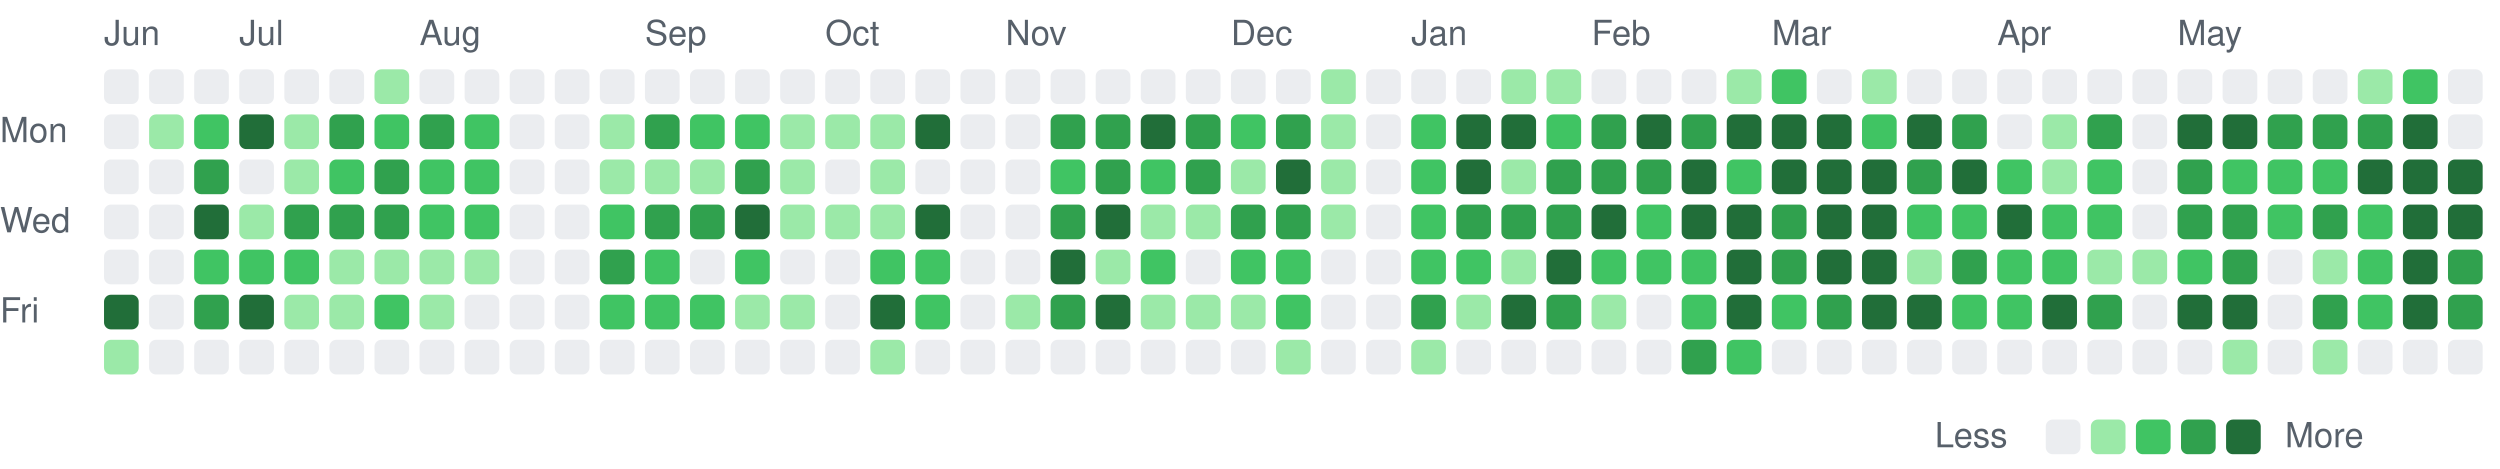
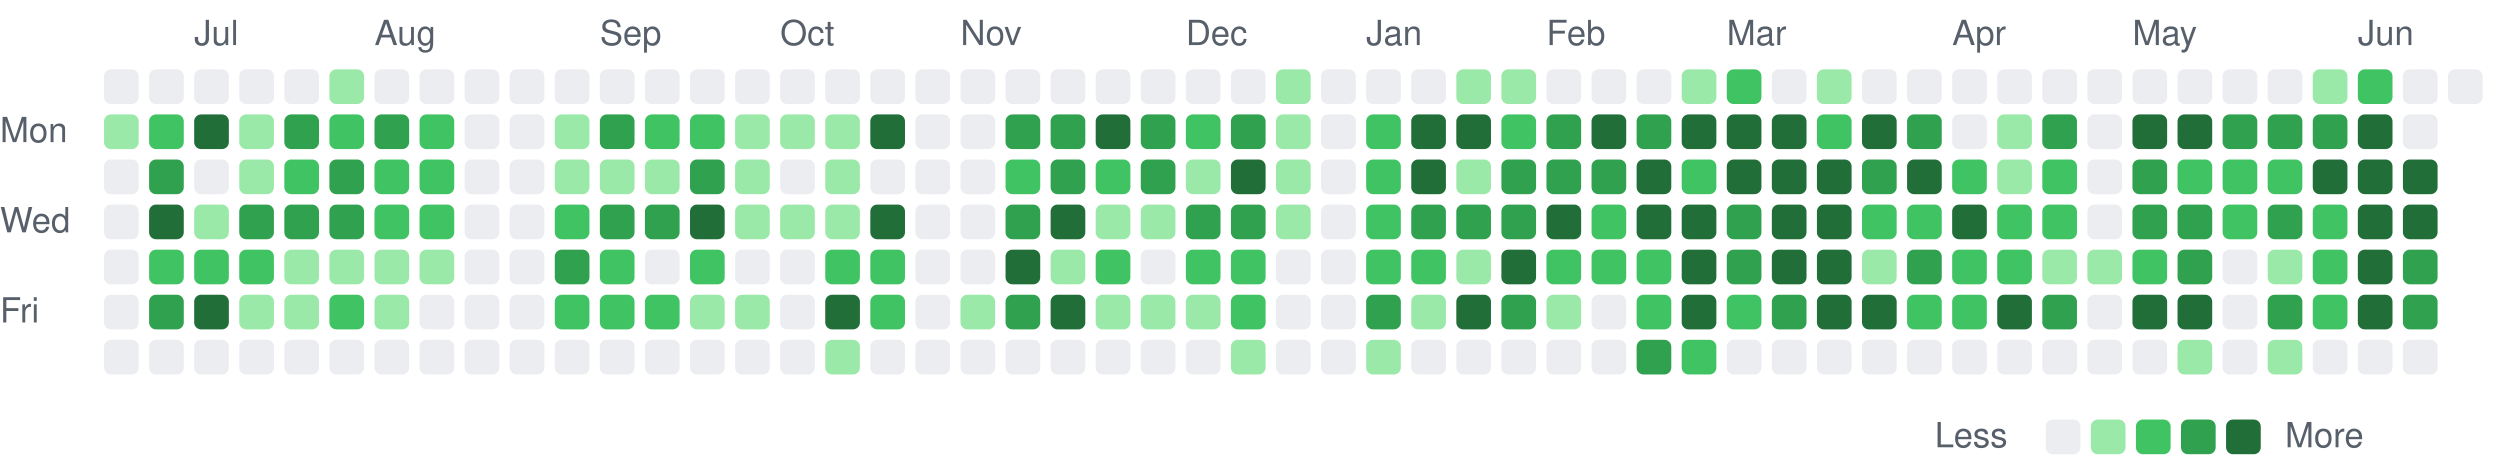
<svg xmlns="http://www.w3.org/2000/svg" viewBox="0 0 721 135" width="721" height="135" role="img" aria-label="Combined GitHub and GitLab contributions over the last year">
  <style>
text { font: 10px -apple-system, BlinkMacSystemFont, 'Segoe UI', Helvetica, Arial, sans-serif; fill: #57606a; }
.c0 { fill: #ebedf0; }
.c1 { fill: #9be9a8; }
.c2 { fill: #40c463; }
.c3 { fill: #30a14e; }
.c4 { fill: #216e39; }
@media (prefers-color-scheme: dark) {
text { fill: #acacac; }
.c0 { fill: #373737; }
.c1 { fill: #0e4429; }
.c2 { fill: #006d32; }
.c3 { fill: #26a641; }
.c4 { fill: #39d353; }
}
</style>
-   <text x="30" y="13">Jun</text>
-   <text x="69" y="13">Jul</text>
-   <text x="121" y="13">Aug</text>
-   <text x="186" y="13">Sep</text>
-   <text x="238" y="13">Oct</text>
-   <text x="290" y="13">Nov</text>
-   <text x="355" y="13">Dec</text>
-   <text x="407" y="13">Jan</text>
-   <text x="459" y="13">Feb</text>
-   <text x="511" y="13">Mar</text>
-   <text x="576" y="13">Apr</text>
-   <text x="628" y="13">May</text>
+   <text x="56" y="13">Jul</text>
+   <text x="108" y="13">Aug</text>
+   <text x="173" y="13">Sep</text>
+   <text x="225" y="13">Oct</text>
+   <text x="277" y="13">Nov</text>
+   <text x="342" y="13">Dec</text>
+   <text x="394" y="13">Jan</text>
+   <text x="446" y="13">Feb</text>
+   <text x="498" y="13">Mar</text>
+   <text x="563" y="13">Apr</text>
+   <text x="615" y="13">May</text>
+   <text x="680" y="13">Jun</text>
  <text x="0" y="41">Mon</text>
  <text x="0" y="67">Wed</text>
  <text x="0" y="93">Fri</text>
  <rect class="c0" x="30" y="20" width="10" height="10" rx="2" />
-   <rect class="c0" x="30" y="33" width="10" height="10" rx="2" />
+   <rect class="c1" x="30" y="33" width="10" height="10" rx="2" />
  <rect class="c0" x="30" y="46" width="10" height="10" rx="2" />
  <rect class="c0" x="30" y="59" width="10" height="10" rx="2" />
  <rect class="c0" x="30" y="72" width="10" height="10" rx="2" />
-   <rect class="c4" x="30" y="85" width="10" height="10" rx="2" />
-   <rect class="c1" x="30" y="98" width="10" height="10" rx="2" />
+   <rect class="c0" x="30" y="85" width="10" height="10" rx="2" />
+   <rect class="c0" x="30" y="98" width="10" height="10" rx="2" />
  <rect class="c0" x="43" y="20" width="10" height="10" rx="2" />
-   <rect class="c1" x="43" y="33" width="10" height="10" rx="2" />
-   <rect class="c0" x="43" y="46" width="10" height="10" rx="2" />
-   <rect class="c0" x="43" y="59" width="10" height="10" rx="2" />
-   <rect class="c0" x="43" y="72" width="10" height="10" rx="2" />
-   <rect class="c0" x="43" y="85" width="10" height="10" rx="2" />
+   <rect class="c2" x="43" y="33" width="10" height="10" rx="2" />
+   <rect class="c3" x="43" y="46" width="10" height="10" rx="2" />
+   <rect class="c4" x="43" y="59" width="10" height="10" rx="2" />
+   <rect class="c2" x="43" y="72" width="10" height="10" rx="2" />
+   <rect class="c3" x="43" y="85" width="10" height="10" rx="2" />
  <rect class="c0" x="43" y="98" width="10" height="10" rx="2" />
  <rect class="c0" x="56" y="20" width="10" height="10" rx="2" />
-   <rect class="c2" x="56" y="33" width="10" height="10" rx="2" />
-   <rect class="c3" x="56" y="46" width="10" height="10" rx="2" />
-   <rect class="c4" x="56" y="59" width="10" height="10" rx="2" />
+   <rect class="c4" x="56" y="33" width="10" height="10" rx="2" />
+   <rect class="c0" x="56" y="46" width="10" height="10" rx="2" />
+   <rect class="c1" x="56" y="59" width="10" height="10" rx="2" />
  <rect class="c2" x="56" y="72" width="10" height="10" rx="2" />
-   <rect class="c3" x="56" y="85" width="10" height="10" rx="2" />
+   <rect class="c4" x="56" y="85" width="10" height="10" rx="2" />
  <rect class="c0" x="56" y="98" width="10" height="10" rx="2" />
  <rect class="c0" x="69" y="20" width="10" height="10" rx="2" />
-   <rect class="c4" x="69" y="33" width="10" height="10" rx="2" />
-   <rect class="c0" x="69" y="46" width="10" height="10" rx="2" />
-   <rect class="c1" x="69" y="59" width="10" height="10" rx="2" />
+   <rect class="c1" x="69" y="33" width="10" height="10" rx="2" />
+   <rect class="c1" x="69" y="46" width="10" height="10" rx="2" />
+   <rect class="c3" x="69" y="59" width="10" height="10" rx="2" />
  <rect class="c2" x="69" y="72" width="10" height="10" rx="2" />
-   <rect class="c4" x="69" y="85" width="10" height="10" rx="2" />
+   <rect class="c1" x="69" y="85" width="10" height="10" rx="2" />
  <rect class="c0" x="69" y="98" width="10" height="10" rx="2" />
  <rect class="c0" x="82" y="20" width="10" height="10" rx="2" />
-   <rect class="c1" x="82" y="33" width="10" height="10" rx="2" />
-   <rect class="c1" x="82" y="46" width="10" height="10" rx="2" />
+   <rect class="c3" x="82" y="33" width="10" height="10" rx="2" />
+   <rect class="c2" x="82" y="46" width="10" height="10" rx="2" />
  <rect class="c3" x="82" y="59" width="10" height="10" rx="2" />
-   <rect class="c2" x="82" y="72" width="10" height="10" rx="2" />
+   <rect class="c1" x="82" y="72" width="10" height="10" rx="2" />
  <rect class="c1" x="82" y="85" width="10" height="10" rx="2" />
  <rect class="c0" x="82" y="98" width="10" height="10" rx="2" />
-   <rect class="c0" x="95" y="20" width="10" height="10" rx="2" />
-   <rect class="c3" x="95" y="33" width="10" height="10" rx="2" />
-   <rect class="c2" x="95" y="46" width="10" height="10" rx="2" />
+   <rect class="c1" x="95" y="20" width="10" height="10" rx="2" />
+   <rect class="c2" x="95" y="33" width="10" height="10" rx="2" />
+   <rect class="c3" x="95" y="46" width="10" height="10" rx="2" />
  <rect class="c3" x="95" y="59" width="10" height="10" rx="2" />
  <rect class="c1" x="95" y="72" width="10" height="10" rx="2" />
-   <rect class="c1" x="95" y="85" width="10" height="10" rx="2" />
+   <rect class="c2" x="95" y="85" width="10" height="10" rx="2" />
  <rect class="c0" x="95" y="98" width="10" height="10" rx="2" />
-   <rect class="c1" x="108" y="20" width="10" height="10" rx="2" />
-   <rect class="c2" x="108" y="33" width="10" height="10" rx="2" />
-   <rect class="c3" x="108" y="46" width="10" height="10" rx="2" />
-   <rect class="c3" x="108" y="59" width="10" height="10" rx="2" />
+   <rect class="c0" x="108" y="20" width="10" height="10" rx="2" />
+   <rect class="c3" x="108" y="33" width="10" height="10" rx="2" />
+   <rect class="c2" x="108" y="46" width="10" height="10" rx="2" />
+   <rect class="c2" x="108" y="59" width="10" height="10" rx="2" />
  <rect class="c1" x="108" y="72" width="10" height="10" rx="2" />
-   <rect class="c2" x="108" y="85" width="10" height="10" rx="2" />
+   <rect class="c1" x="108" y="85" width="10" height="10" rx="2" />
  <rect class="c0" x="108" y="98" width="10" height="10" rx="2" />
  <rect class="c0" x="121" y="20" width="10" height="10" rx="2" />
-   <rect class="c3" x="121" y="33" width="10" height="10" rx="2" />
+   <rect class="c2" x="121" y="33" width="10" height="10" rx="2" />
  <rect class="c2" x="121" y="46" width="10" height="10" rx="2" />
  <rect class="c2" x="121" y="59" width="10" height="10" rx="2" />
  <rect class="c1" x="121" y="72" width="10" height="10" rx="2" />
-   <rect class="c1" x="121" y="85" width="10" height="10" rx="2" />
+   <rect class="c0" x="121" y="85" width="10" height="10" rx="2" />
  <rect class="c0" x="121" y="98" width="10" height="10" rx="2" />
  <rect class="c0" x="134" y="20" width="10" height="10" rx="2" />
-   <rect class="c2" x="134" y="33" width="10" height="10" rx="2" />
-   <rect class="c2" x="134" y="46" width="10" height="10" rx="2" />
-   <rect class="c2" x="134" y="59" width="10" height="10" rx="2" />
-   <rect class="c1" x="134" y="72" width="10" height="10" rx="2" />
+   <rect class="c0" x="134" y="33" width="10" height="10" rx="2" />
+   <rect class="c0" x="134" y="46" width="10" height="10" rx="2" />
+   <rect class="c0" x="134" y="59" width="10" height="10" rx="2" />
+   <rect class="c0" x="134" y="72" width="10" height="10" rx="2" />
  <rect class="c0" x="134" y="85" width="10" height="10" rx="2" />
  <rect class="c0" x="134" y="98" width="10" height="10" rx="2" />
  <rect class="c0" x="147" y="20" width="10" height="10" rx="2" />
  <rect class="c0" x="147" y="33" width="10" height="10" rx="2" />
  <rect class="c0" x="147" y="46" width="10" height="10" rx="2" />
  <rect class="c0" x="147" y="59" width="10" height="10" rx="2" />
  <rect class="c0" x="147" y="72" width="10" height="10" rx="2" />
  <rect class="c0" x="147" y="85" width="10" height="10" rx="2" />
  <rect class="c0" x="147" y="98" width="10" height="10" rx="2" />
  <rect class="c0" x="160" y="20" width="10" height="10" rx="2" />
-   <rect class="c0" x="160" y="33" width="10" height="10" rx="2" />
-   <rect class="c0" x="160" y="46" width="10" height="10" rx="2" />
-   <rect class="c0" x="160" y="59" width="10" height="10" rx="2" />
-   <rect class="c0" x="160" y="72" width="10" height="10" rx="2" />
-   <rect class="c0" x="160" y="85" width="10" height="10" rx="2" />
+   <rect class="c1" x="160" y="33" width="10" height="10" rx="2" />
+   <rect class="c1" x="160" y="46" width="10" height="10" rx="2" />
+   <rect class="c2" x="160" y="59" width="10" height="10" rx="2" />
+   <rect class="c3" x="160" y="72" width="10" height="10" rx="2" />
+   <rect class="c2" x="160" y="85" width="10" height="10" rx="2" />
  <rect class="c0" x="160" y="98" width="10" height="10" rx="2" />
  <rect class="c0" x="173" y="20" width="10" height="10" rx="2" />
-   <rect class="c1" x="173" y="33" width="10" height="10" rx="2" />
+   <rect class="c3" x="173" y="33" width="10" height="10" rx="2" />
  <rect class="c1" x="173" y="46" width="10" height="10" rx="2" />
-   <rect class="c2" x="173" y="59" width="10" height="10" rx="2" />
-   <rect class="c3" x="173" y="72" width="10" height="10" rx="2" />
+   <rect class="c3" x="173" y="59" width="10" height="10" rx="2" />
+   <rect class="c2" x="173" y="72" width="10" height="10" rx="2" />
  <rect class="c2" x="173" y="85" width="10" height="10" rx="2" />
  <rect class="c0" x="173" y="98" width="10" height="10" rx="2" />
  <rect class="c0" x="186" y="20" width="10" height="10" rx="2" />
-   <rect class="c3" x="186" y="33" width="10" height="10" rx="2" />
+   <rect class="c2" x="186" y="33" width="10" height="10" rx="2" />
  <rect class="c1" x="186" y="46" width="10" height="10" rx="2" />
  <rect class="c3" x="186" y="59" width="10" height="10" rx="2" />
-   <rect class="c2" x="186" y="72" width="10" height="10" rx="2" />
+   <rect class="c0" x="186" y="72" width="10" height="10" rx="2" />
  <rect class="c2" x="186" y="85" width="10" height="10" rx="2" />
  <rect class="c0" x="186" y="98" width="10" height="10" rx="2" />
  <rect class="c0" x="199" y="20" width="10" height="10" rx="2" />
  <rect class="c2" x="199" y="33" width="10" height="10" rx="2" />
-   <rect class="c1" x="199" y="46" width="10" height="10" rx="2" />
-   <rect class="c3" x="199" y="59" width="10" height="10" rx="2" />
-   <rect class="c0" x="199" y="72" width="10" height="10" rx="2" />
-   <rect class="c2" x="199" y="85" width="10" height="10" rx="2" />
+   <rect class="c3" x="199" y="46" width="10" height="10" rx="2" />
+   <rect class="c4" x="199" y="59" width="10" height="10" rx="2" />
+   <rect class="c2" x="199" y="72" width="10" height="10" rx="2" />
+   <rect class="c1" x="199" y="85" width="10" height="10" rx="2" />
  <rect class="c0" x="199" y="98" width="10" height="10" rx="2" />
  <rect class="c0" x="212" y="20" width="10" height="10" rx="2" />
-   <rect class="c2" x="212" y="33" width="10" height="10" rx="2" />
-   <rect class="c3" x="212" y="46" width="10" height="10" rx="2" />
-   <rect class="c4" x="212" y="59" width="10" height="10" rx="2" />
-   <rect class="c2" x="212" y="72" width="10" height="10" rx="2" />
+   <rect class="c1" x="212" y="33" width="10" height="10" rx="2" />
+   <rect class="c1" x="212" y="46" width="10" height="10" rx="2" />
+   <rect class="c1" x="212" y="59" width="10" height="10" rx="2" />
+   <rect class="c0" x="212" y="72" width="10" height="10" rx="2" />
  <rect class="c1" x="212" y="85" width="10" height="10" rx="2" />
  <rect class="c0" x="212" y="98" width="10" height="10" rx="2" />
  <rect class="c0" x="225" y="20" width="10" height="10" rx="2" />
  <rect class="c1" x="225" y="33" width="10" height="10" rx="2" />
-   <rect class="c1" x="225" y="46" width="10" height="10" rx="2" />
+   <rect class="c0" x="225" y="46" width="10" height="10" rx="2" />
  <rect class="c1" x="225" y="59" width="10" height="10" rx="2" />
  <rect class="c0" x="225" y="72" width="10" height="10" rx="2" />
-   <rect class="c1" x="225" y="85" width="10" height="10" rx="2" />
+   <rect class="c0" x="225" y="85" width="10" height="10" rx="2" />
  <rect class="c0" x="225" y="98" width="10" height="10" rx="2" />
  <rect class="c0" x="238" y="20" width="10" height="10" rx="2" />
  <rect class="c1" x="238" y="33" width="10" height="10" rx="2" />
-   <rect class="c0" x="238" y="46" width="10" height="10" rx="2" />
+   <rect class="c1" x="238" y="46" width="10" height="10" rx="2" />
  <rect class="c1" x="238" y="59" width="10" height="10" rx="2" />
-   <rect class="c0" x="238" y="72" width="10" height="10" rx="2" />
-   <rect class="c0" x="238" y="85" width="10" height="10" rx="2" />
-   <rect class="c0" x="238" y="98" width="10" height="10" rx="2" />
+   <rect class="c2" x="238" y="72" width="10" height="10" rx="2" />
+   <rect class="c4" x="238" y="85" width="10" height="10" rx="2" />
+   <rect class="c1" x="238" y="98" width="10" height="10" rx="2" />
  <rect class="c0" x="251" y="20" width="10" height="10" rx="2" />
-   <rect class="c1" x="251" y="33" width="10" height="10" rx="2" />
-   <rect class="c1" x="251" y="46" width="10" height="10" rx="2" />
-   <rect class="c1" x="251" y="59" width="10" height="10" rx="2" />
+   <rect class="c4" x="251" y="33" width="10" height="10" rx="2" />
+   <rect class="c0" x="251" y="46" width="10" height="10" rx="2" />
+   <rect class="c4" x="251" y="59" width="10" height="10" rx="2" />
  <rect class="c2" x="251" y="72" width="10" height="10" rx="2" />
-   <rect class="c4" x="251" y="85" width="10" height="10" rx="2" />
-   <rect class="c1" x="251" y="98" width="10" height="10" rx="2" />
+   <rect class="c2" x="251" y="85" width="10" height="10" rx="2" />
+   <rect class="c0" x="251" y="98" width="10" height="10" rx="2" />
  <rect class="c0" x="264" y="20" width="10" height="10" rx="2" />
-   <rect class="c4" x="264" y="33" width="10" height="10" rx="2" />
+   <rect class="c0" x="264" y="33" width="10" height="10" rx="2" />
  <rect class="c0" x="264" y="46" width="10" height="10" rx="2" />
-   <rect class="c4" x="264" y="59" width="10" height="10" rx="2" />
-   <rect class="c2" x="264" y="72" width="10" height="10" rx="2" />
-   <rect class="c2" x="264" y="85" width="10" height="10" rx="2" />
+   <rect class="c0" x="264" y="59" width="10" height="10" rx="2" />
+   <rect class="c0" x="264" y="72" width="10" height="10" rx="2" />
+   <rect class="c0" x="264" y="85" width="10" height="10" rx="2" />
  <rect class="c0" x="264" y="98" width="10" height="10" rx="2" />
  <rect class="c0" x="277" y="20" width="10" height="10" rx="2" />
  <rect class="c0" x="277" y="33" width="10" height="10" rx="2" />
  <rect class="c0" x="277" y="46" width="10" height="10" rx="2" />
  <rect class="c0" x="277" y="59" width="10" height="10" rx="2" />
  <rect class="c0" x="277" y="72" width="10" height="10" rx="2" />
-   <rect class="c0" x="277" y="85" width="10" height="10" rx="2" />
+   <rect class="c1" x="277" y="85" width="10" height="10" rx="2" />
  <rect class="c0" x="277" y="98" width="10" height="10" rx="2" />
  <rect class="c0" x="290" y="20" width="10" height="10" rx="2" />
-   <rect class="c0" x="290" y="33" width="10" height="10" rx="2" />
-   <rect class="c0" x="290" y="46" width="10" height="10" rx="2" />
-   <rect class="c0" x="290" y="59" width="10" height="10" rx="2" />
-   <rect class="c0" x="290" y="72" width="10" height="10" rx="2" />
-   <rect class="c1" x="290" y="85" width="10" height="10" rx="2" />
+   <rect class="c3" x="290" y="33" width="10" height="10" rx="2" />
+   <rect class="c2" x="290" y="46" width="10" height="10" rx="2" />
+   <rect class="c3" x="290" y="59" width="10" height="10" rx="2" />
+   <rect class="c4" x="290" y="72" width="10" height="10" rx="2" />
+   <rect class="c3" x="290" y="85" width="10" height="10" rx="2" />
  <rect class="c0" x="290" y="98" width="10" height="10" rx="2" />
  <rect class="c0" x="303" y="20" width="10" height="10" rx="2" />
  <rect class="c3" x="303" y="33" width="10" height="10" rx="2" />
-   <rect class="c2" x="303" y="46" width="10" height="10" rx="2" />
-   <rect class="c3" x="303" y="59" width="10" height="10" rx="2" />
-   <rect class="c4" x="303" y="72" width="10" height="10" rx="2" />
-   <rect class="c3" x="303" y="85" width="10" height="10" rx="2" />
+   <rect class="c3" x="303" y="46" width="10" height="10" rx="2" />
+   <rect class="c4" x="303" y="59" width="10" height="10" rx="2" />
+   <rect class="c1" x="303" y="72" width="10" height="10" rx="2" />
+   <rect class="c4" x="303" y="85" width="10" height="10" rx="2" />
  <rect class="c0" x="303" y="98" width="10" height="10" rx="2" />
  <rect class="c0" x="316" y="20" width="10" height="10" rx="2" />
-   <rect class="c3" x="316" y="33" width="10" height="10" rx="2" />
-   <rect class="c3" x="316" y="46" width="10" height="10" rx="2" />
-   <rect class="c4" x="316" y="59" width="10" height="10" rx="2" />
-   <rect class="c1" x="316" y="72" width="10" height="10" rx="2" />
-   <rect class="c4" x="316" y="85" width="10" height="10" rx="2" />
+   <rect class="c4" x="316" y="33" width="10" height="10" rx="2" />
+   <rect class="c2" x="316" y="46" width="10" height="10" rx="2" />
+   <rect class="c1" x="316" y="59" width="10" height="10" rx="2" />
+   <rect class="c2" x="316" y="72" width="10" height="10" rx="2" />
+   <rect class="c1" x="316" y="85" width="10" height="10" rx="2" />
  <rect class="c0" x="316" y="98" width="10" height="10" rx="2" />
  <rect class="c0" x="329" y="20" width="10" height="10" rx="2" />
-   <rect class="c4" x="329" y="33" width="10" height="10" rx="2" />
-   <rect class="c2" x="329" y="46" width="10" height="10" rx="2" />
+   <rect class="c3" x="329" y="33" width="10" height="10" rx="2" />
+   <rect class="c3" x="329" y="46" width="10" height="10" rx="2" />
  <rect class="c1" x="329" y="59" width="10" height="10" rx="2" />
-   <rect class="c2" x="329" y="72" width="10" height="10" rx="2" />
+   <rect class="c0" x="329" y="72" width="10" height="10" rx="2" />
  <rect class="c1" x="329" y="85" width="10" height="10" rx="2" />
  <rect class="c0" x="329" y="98" width="10" height="10" rx="2" />
  <rect class="c0" x="342" y="20" width="10" height="10" rx="2" />
-   <rect class="c3" x="342" y="33" width="10" height="10" rx="2" />
-   <rect class="c3" x="342" y="46" width="10" height="10" rx="2" />
-   <rect class="c1" x="342" y="59" width="10" height="10" rx="2" />
-   <rect class="c0" x="342" y="72" width="10" height="10" rx="2" />
+   <rect class="c2" x="342" y="33" width="10" height="10" rx="2" />
+   <rect class="c1" x="342" y="46" width="10" height="10" rx="2" />
+   <rect class="c3" x="342" y="59" width="10" height="10" rx="2" />
+   <rect class="c2" x="342" y="72" width="10" height="10" rx="2" />
  <rect class="c1" x="342" y="85" width="10" height="10" rx="2" />
  <rect class="c0" x="342" y="98" width="10" height="10" rx="2" />
  <rect class="c0" x="355" y="20" width="10" height="10" rx="2" />
-   <rect class="c2" x="355" y="33" width="10" height="10" rx="2" />
-   <rect class="c1" x="355" y="46" width="10" height="10" rx="2" />
+   <rect class="c3" x="355" y="33" width="10" height="10" rx="2" />
+   <rect class="c4" x="355" y="46" width="10" height="10" rx="2" />
  <rect class="c3" x="355" y="59" width="10" height="10" rx="2" />
  <rect class="c2" x="355" y="72" width="10" height="10" rx="2" />
-   <rect class="c1" x="355" y="85" width="10" height="10" rx="2" />
-   <rect class="c0" x="355" y="98" width="10" height="10" rx="2" />
-   <rect class="c0" x="368" y="20" width="10" height="10" rx="2" />
-   <rect class="c3" x="368" y="33" width="10" height="10" rx="2" />
-   <rect class="c4" x="368" y="46" width="10" height="10" rx="2" />
-   <rect class="c3" x="368" y="59" width="10" height="10" rx="2" />
-   <rect class="c2" x="368" y="72" width="10" height="10" rx="2" />
-   <rect class="c2" x="368" y="85" width="10" height="10" rx="2" />
-   <rect class="c1" x="368" y="98" width="10" height="10" rx="2" />
-   <rect class="c1" x="381" y="20" width="10" height="10" rx="2" />
-   <rect class="c1" x="381" y="33" width="10" height="10" rx="2" />
-   <rect class="c1" x="381" y="46" width="10" height="10" rx="2" />
-   <rect class="c1" x="381" y="59" width="10" height="10" rx="2" />
+   <rect class="c2" x="355" y="85" width="10" height="10" rx="2" />
+   <rect class="c1" x="355" y="98" width="10" height="10" rx="2" />
+   <rect class="c1" x="368" y="20" width="10" height="10" rx="2" />
+   <rect class="c1" x="368" y="33" width="10" height="10" rx="2" />
+   <rect class="c1" x="368" y="46" width="10" height="10" rx="2" />
+   <rect class="c1" x="368" y="59" width="10" height="10" rx="2" />
+   <rect class="c0" x="368" y="72" width="10" height="10" rx="2" />
+   <rect class="c0" x="368" y="85" width="10" height="10" rx="2" />
+   <rect class="c0" x="368" y="98" width="10" height="10" rx="2" />
+   <rect class="c0" x="381" y="20" width="10" height="10" rx="2" />
+   <rect class="c0" x="381" y="33" width="10" height="10" rx="2" />
+   <rect class="c0" x="381" y="46" width="10" height="10" rx="2" />
+   <rect class="c0" x="381" y="59" width="10" height="10" rx="2" />
  <rect class="c0" x="381" y="72" width="10" height="10" rx="2" />
  <rect class="c0" x="381" y="85" width="10" height="10" rx="2" />
  <rect class="c0" x="381" y="98" width="10" height="10" rx="2" />
  <rect class="c0" x="394" y="20" width="10" height="10" rx="2" />
-   <rect class="c0" x="394" y="33" width="10" height="10" rx="2" />
-   <rect class="c0" x="394" y="46" width="10" height="10" rx="2" />
-   <rect class="c0" x="394" y="59" width="10" height="10" rx="2" />
-   <rect class="c0" x="394" y="72" width="10" height="10" rx="2" />
-   <rect class="c0" x="394" y="85" width="10" height="10" rx="2" />
-   <rect class="c0" x="394" y="98" width="10" height="10" rx="2" />
+   <rect class="c2" x="394" y="33" width="10" height="10" rx="2" />
+   <rect class="c2" x="394" y="46" width="10" height="10" rx="2" />
+   <rect class="c2" x="394" y="59" width="10" height="10" rx="2" />
+   <rect class="c2" x="394" y="72" width="10" height="10" rx="2" />
+   <rect class="c3" x="394" y="85" width="10" height="10" rx="2" />
+   <rect class="c1" x="394" y="98" width="10" height="10" rx="2" />
  <rect class="c0" x="407" y="20" width="10" height="10" rx="2" />
-   <rect class="c2" x="407" y="33" width="10" height="10" rx="2" />
-   <rect class="c2" x="407" y="46" width="10" height="10" rx="2" />
-   <rect class="c2" x="407" y="59" width="10" height="10" rx="2" />
+   <rect class="c4" x="407" y="33" width="10" height="10" rx="2" />
+   <rect class="c4" x="407" y="46" width="10" height="10" rx="2" />
+   <rect class="c3" x="407" y="59" width="10" height="10" rx="2" />
  <rect class="c2" x="407" y="72" width="10" height="10" rx="2" />
-   <rect class="c3" x="407" y="85" width="10" height="10" rx="2" />
-   <rect class="c1" x="407" y="98" width="10" height="10" rx="2" />
-   <rect class="c0" x="420" y="20" width="10" height="10" rx="2" />
+   <rect class="c1" x="407" y="85" width="10" height="10" rx="2" />
+   <rect class="c0" x="407" y="98" width="10" height="10" rx="2" />
+   <rect class="c1" x="420" y="20" width="10" height="10" rx="2" />
  <rect class="c4" x="420" y="33" width="10" height="10" rx="2" />
-   <rect class="c4" x="420" y="46" width="10" height="10" rx="2" />
+   <rect class="c1" x="420" y="46" width="10" height="10" rx="2" />
  <rect class="c3" x="420" y="59" width="10" height="10" rx="2" />
-   <rect class="c2" x="420" y="72" width="10" height="10" rx="2" />
-   <rect class="c1" x="420" y="85" width="10" height="10" rx="2" />
+   <rect class="c1" x="420" y="72" width="10" height="10" rx="2" />
+   <rect class="c4" x="420" y="85" width="10" height="10" rx="2" />
  <rect class="c0" x="420" y="98" width="10" height="10" rx="2" />
  <rect class="c1" x="433" y="20" width="10" height="10" rx="2" />
-   <rect class="c4" x="433" y="33" width="10" height="10" rx="2" />
-   <rect class="c1" x="433" y="46" width="10" height="10" rx="2" />
+   <rect class="c2" x="433" y="33" width="10" height="10" rx="2" />
+   <rect class="c3" x="433" y="46" width="10" height="10" rx="2" />
  <rect class="c3" x="433" y="59" width="10" height="10" rx="2" />
-   <rect class="c1" x="433" y="72" width="10" height="10" rx="2" />
-   <rect class="c4" x="433" y="85" width="10" height="10" rx="2" />
+   <rect class="c4" x="433" y="72" width="10" height="10" rx="2" />
+   <rect class="c3" x="433" y="85" width="10" height="10" rx="2" />
  <rect class="c0" x="433" y="98" width="10" height="10" rx="2" />
-   <rect class="c1" x="446" y="20" width="10" height="10" rx="2" />
-   <rect class="c2" x="446" y="33" width="10" height="10" rx="2" />
+   <rect class="c0" x="446" y="20" width="10" height="10" rx="2" />
+   <rect class="c3" x="446" y="33" width="10" height="10" rx="2" />
  <rect class="c3" x="446" y="46" width="10" height="10" rx="2" />
-   <rect class="c3" x="446" y="59" width="10" height="10" rx="2" />
-   <rect class="c4" x="446" y="72" width="10" height="10" rx="2" />
-   <rect class="c3" x="446" y="85" width="10" height="10" rx="2" />
+   <rect class="c4" x="446" y="59" width="10" height="10" rx="2" />
+   <rect class="c2" x="446" y="72" width="10" height="10" rx="2" />
+   <rect class="c1" x="446" y="85" width="10" height="10" rx="2" />
  <rect class="c0" x="446" y="98" width="10" height="10" rx="2" />
  <rect class="c0" x="459" y="20" width="10" height="10" rx="2" />
-   <rect class="c3" x="459" y="33" width="10" height="10" rx="2" />
+   <rect class="c4" x="459" y="33" width="10" height="10" rx="2" />
  <rect class="c3" x="459" y="46" width="10" height="10" rx="2" />
-   <rect class="c4" x="459" y="59" width="10" height="10" rx="2" />
+   <rect class="c2" x="459" y="59" width="10" height="10" rx="2" />
  <rect class="c2" x="459" y="72" width="10" height="10" rx="2" />
-   <rect class="c1" x="459" y="85" width="10" height="10" rx="2" />
+   <rect class="c0" x="459" y="85" width="10" height="10" rx="2" />
  <rect class="c0" x="459" y="98" width="10" height="10" rx="2" />
  <rect class="c0" x="472" y="20" width="10" height="10" rx="2" />
-   <rect class="c4" x="472" y="33" width="10" height="10" rx="2" />
-   <rect class="c3" x="472" y="46" width="10" height="10" rx="2" />
-   <rect class="c2" x="472" y="59" width="10" height="10" rx="2" />
+   <rect class="c3" x="472" y="33" width="10" height="10" rx="2" />
+   <rect class="c4" x="472" y="46" width="10" height="10" rx="2" />
+   <rect class="c4" x="472" y="59" width="10" height="10" rx="2" />
  <rect class="c2" x="472" y="72" width="10" height="10" rx="2" />
-   <rect class="c0" x="472" y="85" width="10" height="10" rx="2" />
-   <rect class="c0" x="472" y="98" width="10" height="10" rx="2" />
-   <rect class="c0" x="485" y="20" width="10" height="10" rx="2" />
-   <rect class="c3" x="485" y="33" width="10" height="10" rx="2" />
-   <rect class="c4" x="485" y="46" width="10" height="10" rx="2" />
+   <rect class="c2" x="472" y="85" width="10" height="10" rx="2" />
+   <rect class="c3" x="472" y="98" width="10" height="10" rx="2" />
+   <rect class="c1" x="485" y="20" width="10" height="10" rx="2" />
+   <rect class="c4" x="485" y="33" width="10" height="10" rx="2" />
+   <rect class="c2" x="485" y="46" width="10" height="10" rx="2" />
  <rect class="c4" x="485" y="59" width="10" height="10" rx="2" />
-   <rect class="c2" x="485" y="72" width="10" height="10" rx="2" />
-   <rect class="c2" x="485" y="85" width="10" height="10" rx="2" />
-   <rect class="c3" x="485" y="98" width="10" height="10" rx="2" />
-   <rect class="c1" x="498" y="20" width="10" height="10" rx="2" />
+   <rect class="c4" x="485" y="72" width="10" height="10" rx="2" />
+   <rect class="c4" x="485" y="85" width="10" height="10" rx="2" />
+   <rect class="c2" x="485" y="98" width="10" height="10" rx="2" />
+   <rect class="c2" x="498" y="20" width="10" height="10" rx="2" />
  <rect class="c4" x="498" y="33" width="10" height="10" rx="2" />
-   <rect class="c2" x="498" y="46" width="10" height="10" rx="2" />
-   <rect class="c4" x="498" y="59" width="10" height="10" rx="2" />
-   <rect class="c4" x="498" y="72" width="10" height="10" rx="2" />
-   <rect class="c4" x="498" y="85" width="10" height="10" rx="2" />
-   <rect class="c2" x="498" y="98" width="10" height="10" rx="2" />
-   <rect class="c2" x="511" y="20" width="10" height="10" rx="2" />
+   <rect class="c4" x="498" y="46" width="10" height="10" rx="2" />
+   <rect class="c3" x="498" y="59" width="10" height="10" rx="2" />
+   <rect class="c3" x="498" y="72" width="10" height="10" rx="2" />
+   <rect class="c2" x="498" y="85" width="10" height="10" rx="2" />
+   <rect class="c0" x="498" y="98" width="10" height="10" rx="2" />
+   <rect class="c0" x="511" y="20" width="10" height="10" rx="2" />
  <rect class="c4" x="511" y="33" width="10" height="10" rx="2" />
  <rect class="c4" x="511" y="46" width="10" height="10" rx="2" />
-   <rect class="c3" x="511" y="59" width="10" height="10" rx="2" />
-   <rect class="c3" x="511" y="72" width="10" height="10" rx="2" />
-   <rect class="c2" x="511" y="85" width="10" height="10" rx="2" />
+   <rect class="c4" x="511" y="59" width="10" height="10" rx="2" />
+   <rect class="c4" x="511" y="72" width="10" height="10" rx="2" />
+   <rect class="c3" x="511" y="85" width="10" height="10" rx="2" />
  <rect class="c0" x="511" y="98" width="10" height="10" rx="2" />
-   <rect class="c0" x="524" y="20" width="10" height="10" rx="2" />
-   <rect class="c4" x="524" y="33" width="10" height="10" rx="2" />
+   <rect class="c1" x="524" y="20" width="10" height="10" rx="2" />
+   <rect class="c2" x="524" y="33" width="10" height="10" rx="2" />
  <rect class="c4" x="524" y="46" width="10" height="10" rx="2" />
  <rect class="c4" x="524" y="59" width="10" height="10" rx="2" />
  <rect class="c4" x="524" y="72" width="10" height="10" rx="2" />
-   <rect class="c3" x="524" y="85" width="10" height="10" rx="2" />
+   <rect class="c4" x="524" y="85" width="10" height="10" rx="2" />
  <rect class="c0" x="524" y="98" width="10" height="10" rx="2" />
-   <rect class="c1" x="537" y="20" width="10" height="10" rx="2" />
-   <rect class="c2" x="537" y="33" width="10" height="10" rx="2" />
-   <rect class="c4" x="537" y="46" width="10" height="10" rx="2" />
-   <rect class="c4" x="537" y="59" width="10" height="10" rx="2" />
-   <rect class="c4" x="537" y="72" width="10" height="10" rx="2" />
+   <rect class="c0" x="537" y="20" width="10" height="10" rx="2" />
+   <rect class="c4" x="537" y="33" width="10" height="10" rx="2" />
+   <rect class="c3" x="537" y="46" width="10" height="10" rx="2" />
+   <rect class="c2" x="537" y="59" width="10" height="10" rx="2" />
+   <rect class="c1" x="537" y="72" width="10" height="10" rx="2" />
  <rect class="c4" x="537" y="85" width="10" height="10" rx="2" />
  <rect class="c0" x="537" y="98" width="10" height="10" rx="2" />
  <rect class="c0" x="550" y="20" width="10" height="10" rx="2" />
-   <rect class="c4" x="550" y="33" width="10" height="10" rx="2" />
-   <rect class="c3" x="550" y="46" width="10" height="10" rx="2" />
+   <rect class="c3" x="550" y="33" width="10" height="10" rx="2" />
+   <rect class="c4" x="550" y="46" width="10" height="10" rx="2" />
  <rect class="c2" x="550" y="59" width="10" height="10" rx="2" />
-   <rect class="c1" x="550" y="72" width="10" height="10" rx="2" />
-   <rect class="c4" x="550" y="85" width="10" height="10" rx="2" />
+   <rect class="c3" x="550" y="72" width="10" height="10" rx="2" />
+   <rect class="c2" x="550" y="85" width="10" height="10" rx="2" />
  <rect class="c0" x="550" y="98" width="10" height="10" rx="2" />
  <rect class="c0" x="563" y="20" width="10" height="10" rx="2" />
-   <rect class="c3" x="563" y="33" width="10" height="10" rx="2" />
-   <rect class="c4" x="563" y="46" width="10" height="10" rx="2" />
-   <rect class="c2" x="563" y="59" width="10" height="10" rx="2" />
-   <rect class="c3" x="563" y="72" width="10" height="10" rx="2" />
+   <rect class="c0" x="563" y="33" width="10" height="10" rx="2" />
+   <rect class="c2" x="563" y="46" width="10" height="10" rx="2" />
+   <rect class="c4" x="563" y="59" width="10" height="10" rx="2" />
+   <rect class="c2" x="563" y="72" width="10" height="10" rx="2" />
  <rect class="c2" x="563" y="85" width="10" height="10" rx="2" />
  <rect class="c0" x="563" y="98" width="10" height="10" rx="2" />
  <rect class="c0" x="576" y="20" width="10" height="10" rx="2" />
-   <rect class="c0" x="576" y="33" width="10" height="10" rx="2" />
-   <rect class="c2" x="576" y="46" width="10" height="10" rx="2" />
-   <rect class="c4" x="576" y="59" width="10" height="10" rx="2" />
+   <rect class="c1" x="576" y="33" width="10" height="10" rx="2" />
+   <rect class="c1" x="576" y="46" width="10" height="10" rx="2" />
+   <rect class="c2" x="576" y="59" width="10" height="10" rx="2" />
  <rect class="c2" x="576" y="72" width="10" height="10" rx="2" />
-   <rect class="c2" x="576" y="85" width="10" height="10" rx="2" />
+   <rect class="c4" x="576" y="85" width="10" height="10" rx="2" />
  <rect class="c0" x="576" y="98" width="10" height="10" rx="2" />
  <rect class="c0" x="589" y="20" width="10" height="10" rx="2" />
-   <rect class="c1" x="589" y="33" width="10" height="10" rx="2" />
-   <rect class="c1" x="589" y="46" width="10" height="10" rx="2" />
+   <rect class="c3" x="589" y="33" width="10" height="10" rx="2" />
+   <rect class="c2" x="589" y="46" width="10" height="10" rx="2" />
  <rect class="c2" x="589" y="59" width="10" height="10" rx="2" />
-   <rect class="c2" x="589" y="72" width="10" height="10" rx="2" />
-   <rect class="c4" x="589" y="85" width="10" height="10" rx="2" />
+   <rect class="c1" x="589" y="72" width="10" height="10" rx="2" />
+   <rect class="c3" x="589" y="85" width="10" height="10" rx="2" />
  <rect class="c0" x="589" y="98" width="10" height="10" rx="2" />
  <rect class="c0" x="602" y="20" width="10" height="10" rx="2" />
-   <rect class="c3" x="602" y="33" width="10" height="10" rx="2" />
-   <rect class="c2" x="602" y="46" width="10" height="10" rx="2" />
-   <rect class="c2" x="602" y="59" width="10" height="10" rx="2" />
+   <rect class="c0" x="602" y="33" width="10" height="10" rx="2" />
+   <rect class="c0" x="602" y="46" width="10" height="10" rx="2" />
+   <rect class="c0" x="602" y="59" width="10" height="10" rx="2" />
  <rect class="c1" x="602" y="72" width="10" height="10" rx="2" />
-   <rect class="c3" x="602" y="85" width="10" height="10" rx="2" />
+   <rect class="c0" x="602" y="85" width="10" height="10" rx="2" />
  <rect class="c0" x="602" y="98" width="10" height="10" rx="2" />
  <rect class="c0" x="615" y="20" width="10" height="10" rx="2" />
-   <rect class="c0" x="615" y="33" width="10" height="10" rx="2" />
-   <rect class="c0" x="615" y="46" width="10" height="10" rx="2" />
-   <rect class="c0" x="615" y="59" width="10" height="10" rx="2" />
-   <rect class="c1" x="615" y="72" width="10" height="10" rx="2" />
-   <rect class="c0" x="615" y="85" width="10" height="10" rx="2" />
+   <rect class="c4" x="615" y="33" width="10" height="10" rx="2" />
+   <rect class="c3" x="615" y="46" width="10" height="10" rx="2" />
+   <rect class="c3" x="615" y="59" width="10" height="10" rx="2" />
+   <rect class="c2" x="615" y="72" width="10" height="10" rx="2" />
+   <rect class="c4" x="615" y="85" width="10" height="10" rx="2" />
  <rect class="c0" x="615" y="98" width="10" height="10" rx="2" />
  <rect class="c0" x="628" y="20" width="10" height="10" rx="2" />
  <rect class="c4" x="628" y="33" width="10" height="10" rx="2" />
-   <rect class="c3" x="628" y="46" width="10" height="10" rx="2" />
+   <rect class="c2" x="628" y="46" width="10" height="10" rx="2" />
  <rect class="c3" x="628" y="59" width="10" height="10" rx="2" />
-   <rect class="c2" x="628" y="72" width="10" height="10" rx="2" />
+   <rect class="c3" x="628" y="72" width="10" height="10" rx="2" />
  <rect class="c4" x="628" y="85" width="10" height="10" rx="2" />
-   <rect class="c0" x="628" y="98" width="10" height="10" rx="2" />
+   <rect class="c1" x="628" y="98" width="10" height="10" rx="2" />
  <rect class="c0" x="641" y="20" width="10" height="10" rx="2" />
-   <rect class="c4" x="641" y="33" width="10" height="10" rx="2" />
+   <rect class="c3" x="641" y="33" width="10" height="10" rx="2" />
  <rect class="c2" x="641" y="46" width="10" height="10" rx="2" />
-   <rect class="c3" x="641" y="59" width="10" height="10" rx="2" />
-   <rect class="c3" x="641" y="72" width="10" height="10" rx="2" />
-   <rect class="c4" x="641" y="85" width="10" height="10" rx="2" />
-   <rect class="c1" x="641" y="98" width="10" height="10" rx="2" />
+   <rect class="c2" x="641" y="59" width="10" height="10" rx="2" />
+   <rect class="c0" x="641" y="72" width="10" height="10" rx="2" />
+   <rect class="c0" x="641" y="85" width="10" height="10" rx="2" />
+   <rect class="c0" x="641" y="98" width="10" height="10" rx="2" />
  <rect class="c0" x="654" y="20" width="10" height="10" rx="2" />
  <rect class="c3" x="654" y="33" width="10" height="10" rx="2" />
  <rect class="c2" x="654" y="46" width="10" height="10" rx="2" />
-   <rect class="c2" x="654" y="59" width="10" height="10" rx="2" />
-   <rect class="c0" x="654" y="72" width="10" height="10" rx="2" />
-   <rect class="c0" x="654" y="85" width="10" height="10" rx="2" />
-   <rect class="c0" x="654" y="98" width="10" height="10" rx="2" />
-   <rect class="c0" x="667" y="20" width="10" height="10" rx="2" />
+   <rect class="c3" x="654" y="59" width="10" height="10" rx="2" />
+   <rect class="c1" x="654" y="72" width="10" height="10" rx="2" />
+   <rect class="c3" x="654" y="85" width="10" height="10" rx="2" />
+   <rect class="c1" x="654" y="98" width="10" height="10" rx="2" />
+   <rect class="c1" x="667" y="20" width="10" height="10" rx="2" />
  <rect class="c3" x="667" y="33" width="10" height="10" rx="2" />
-   <rect class="c2" x="667" y="46" width="10" height="10" rx="2" />
-   <rect class="c3" x="667" y="59" width="10" height="10" rx="2" />
-   <rect class="c1" x="667" y="72" width="10" height="10" rx="2" />
-   <rect class="c3" x="667" y="85" width="10" height="10" rx="2" />
-   <rect class="c1" x="667" y="98" width="10" height="10" rx="2" />
-   <rect class="c1" x="680" y="20" width="10" height="10" rx="2" />
-   <rect class="c3" x="680" y="33" width="10" height="10" rx="2" />
+   <rect class="c4" x="667" y="46" width="10" height="10" rx="2" />
+   <rect class="c2" x="667" y="59" width="10" height="10" rx="2" />
+   <rect class="c2" x="667" y="72" width="10" height="10" rx="2" />
+   <rect class="c2" x="667" y="85" width="10" height="10" rx="2" />
+   <rect class="c0" x="667" y="98" width="10" height="10" rx="2" />
+   <rect class="c2" x="680" y="20" width="10" height="10" rx="2" />
+   <rect class="c4" x="680" y="33" width="10" height="10" rx="2" />
  <rect class="c4" x="680" y="46" width="10" height="10" rx="2" />
-   <rect class="c2" x="680" y="59" width="10" height="10" rx="2" />
-   <rect class="c2" x="680" y="72" width="10" height="10" rx="2" />
-   <rect class="c2" x="680" y="85" width="10" height="10" rx="2" />
+   <rect class="c4" x="680" y="59" width="10" height="10" rx="2" />
+   <rect class="c4" x="680" y="72" width="10" height="10" rx="2" />
+   <rect class="c4" x="680" y="85" width="10" height="10" rx="2" />
  <rect class="c0" x="680" y="98" width="10" height="10" rx="2" />
-   <rect class="c2" x="693" y="20" width="10" height="10" rx="2" />
-   <rect class="c4" x="693" y="33" width="10" height="10" rx="2" />
+   <rect class="c0" x="693" y="20" width="10" height="10" rx="2" />
+   <rect class="c0" x="693" y="33" width="10" height="10" rx="2" />
  <rect class="c4" x="693" y="46" width="10" height="10" rx="2" />
  <rect class="c4" x="693" y="59" width="10" height="10" rx="2" />
-   <rect class="c4" x="693" y="72" width="10" height="10" rx="2" />
-   <rect class="c4" x="693" y="85" width="10" height="10" rx="2" />
+   <rect class="c3" x="693" y="72" width="10" height="10" rx="2" />
+   <rect class="c3" x="693" y="85" width="10" height="10" rx="2" />
  <rect class="c0" x="693" y="98" width="10" height="10" rx="2" />
  <rect class="c0" x="706" y="20" width="10" height="10" rx="2" />
-   <rect class="c0" x="706" y="33" width="10" height="10" rx="2" />
-   <rect class="c4" x="706" y="46" width="10" height="10" rx="2" />
-   <rect class="c4" x="706" y="59" width="10" height="10" rx="2" />
-   <rect class="c3" x="706" y="72" width="10" height="10" rx="2" />
-   <rect class="c3" x="706" y="85" width="10" height="10" rx="2" />
-   <rect class="c0" x="706" y="98" width="10" height="10" rx="2" />
  <text x="558" y="129">Less</text>
  <rect class="c0" x="590" y="121" width="10" height="10" rx="2" />
  <rect class="c1" x="603" y="121" width="10" height="10" rx="2" />
  <rect class="c2" x="616" y="121" width="10" height="10" rx="2" />
  <rect class="c3" x="629" y="121" width="10" height="10" rx="2" />
  <rect class="c4" x="642" y="121" width="10" height="10" rx="2" />
  <text x="659" y="129">More</text>
</svg>
